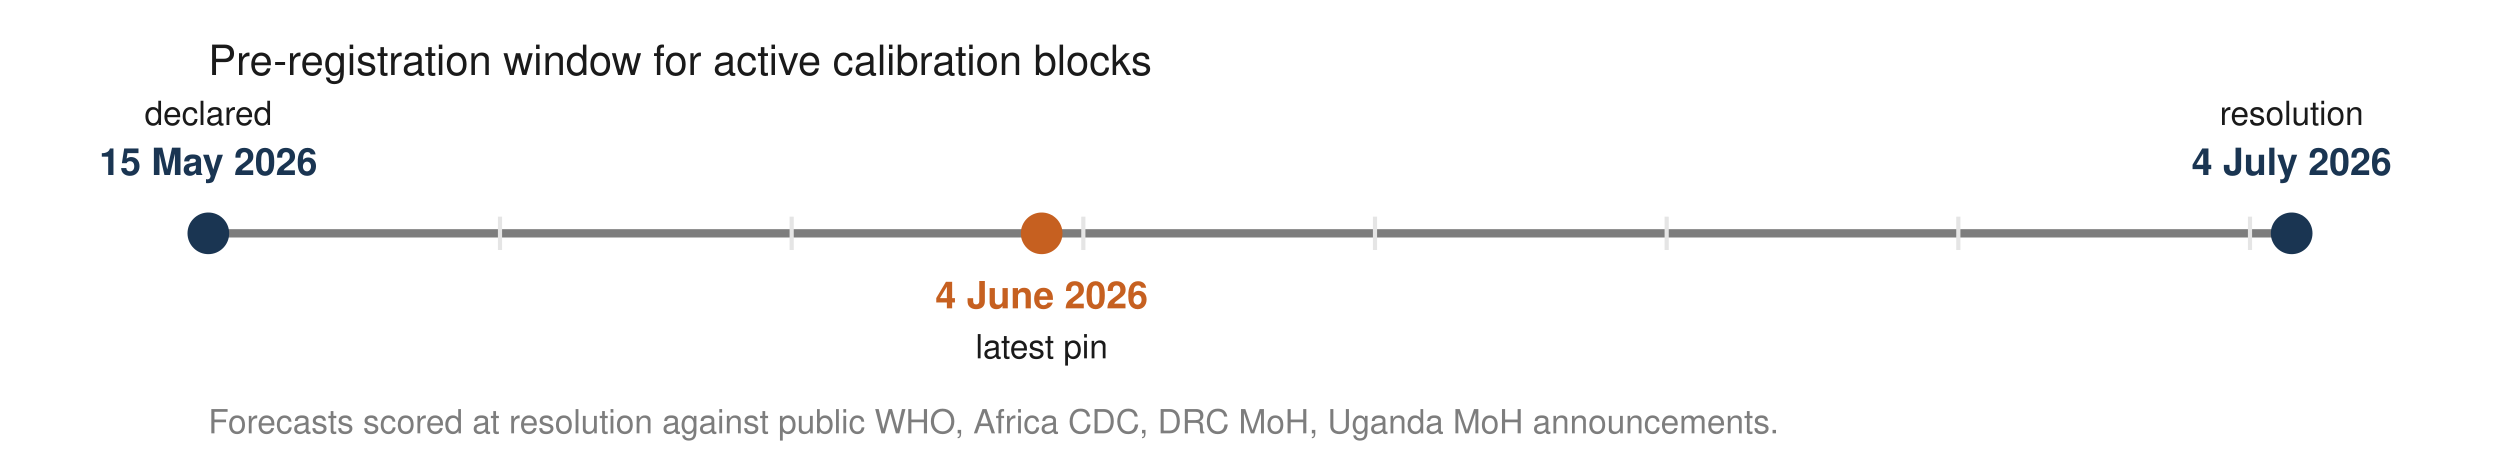
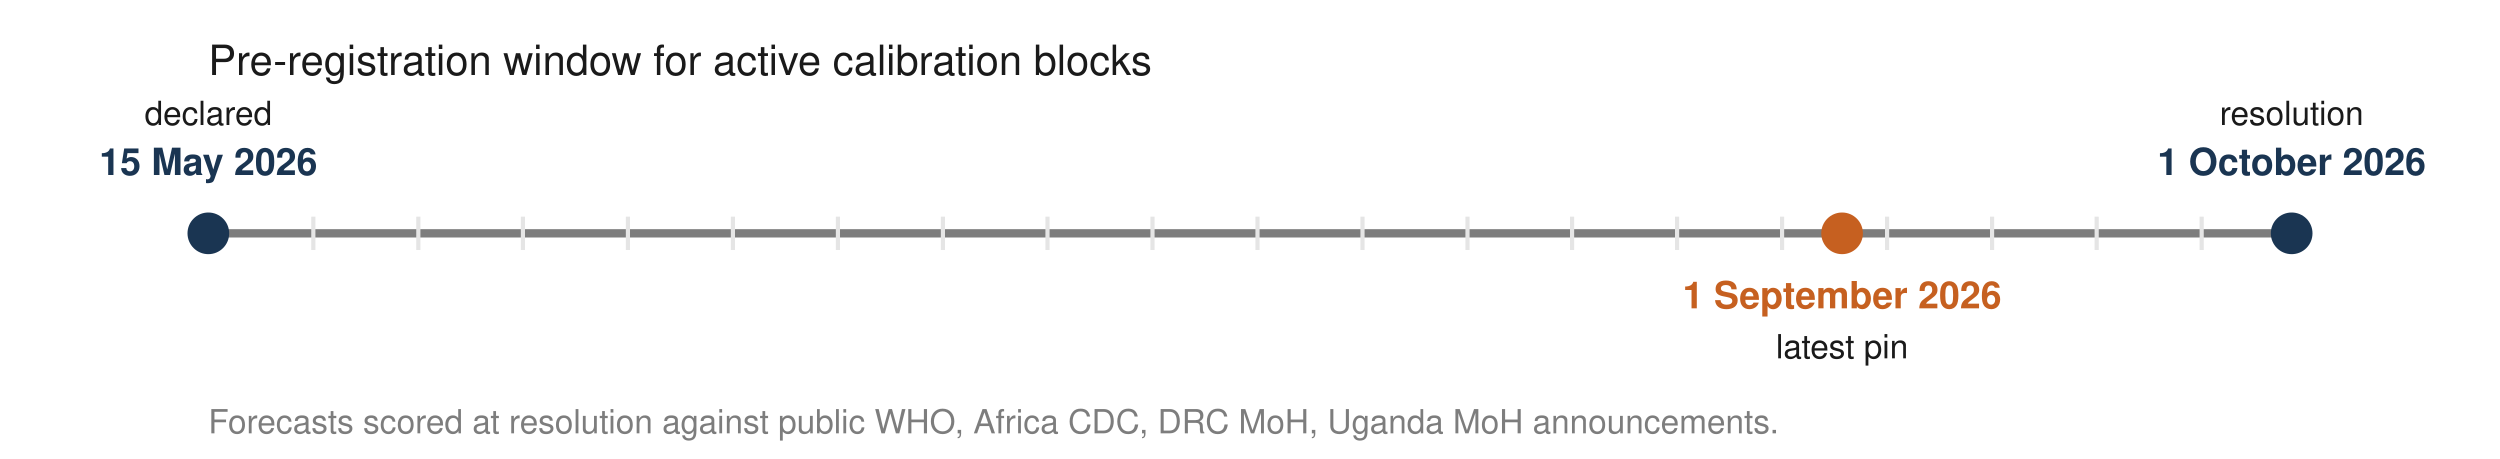
<svg xmlns="http://www.w3.org/2000/svg" viewBox="0 0 600 110" width="600" height="110" role="img" aria-labelledby="t">
  <text x="50.0" y="18.0" font-family="Helvetica,Arial,sans-serif" font-size="10" fill="#1a1a1a" font-weight="normal" text-anchor="start">Pre-registration window for active calibration blocks</text>
  <line x1="50.0" y1="56.0" x2="550.0" y2="56.0" stroke="#7d7d7d" stroke-width="2" />
  <line x1="50.0" y1="52.0" x2="50.0" y2="60.0" stroke="#e5e5e5" stroke-width="1" />
-   <line x1="120.0" y1="52.0" x2="120.0" y2="60.0" stroke="#e5e5e5" stroke-width="1" />
-   <line x1="190.0" y1="52.0" x2="190.0" y2="60.0" stroke="#e5e5e5" stroke-width="1" />
-   <line x1="260.0" y1="52.0" x2="260.0" y2="60.0" stroke="#e5e5e5" stroke-width="1" />
-   <line x1="330.0" y1="52.0" x2="330.0" y2="60.0" stroke="#e5e5e5" stroke-width="1" />
-   <line x1="400.0" y1="52.0" x2="400.0" y2="60.0" stroke="#e5e5e5" stroke-width="1" />
-   <line x1="470.0" y1="52.0" x2="470.0" y2="60.0" stroke="#e5e5e5" stroke-width="1" />
-   <line x1="540.0" y1="52.0" x2="540.0" y2="60.0" stroke="#e5e5e5" stroke-width="1" />
+   <line x1="75.2" y1="52.0" x2="75.2" y2="60.0" stroke="#e5e5e5" stroke-width="1" />
+   <line x1="100.4" y1="52.0" x2="100.4" y2="60.0" stroke="#e5e5e5" stroke-width="1" />
+   <line x1="125.5" y1="52.0" x2="125.5" y2="60.0" stroke="#e5e5e5" stroke-width="1" />
+   <line x1="150.7" y1="52.0" x2="150.7" y2="60.0" stroke="#e5e5e5" stroke-width="1" />
+   <line x1="175.9" y1="52.0" x2="175.9" y2="60.0" stroke="#e5e5e5" stroke-width="1" />
+   <line x1="201.1" y1="52.0" x2="201.1" y2="60.0" stroke="#e5e5e5" stroke-width="1" />
+   <line x1="226.3" y1="52.0" x2="226.3" y2="60.0" stroke="#e5e5e5" stroke-width="1" />
+   <line x1="251.4" y1="52.0" x2="251.4" y2="60.0" stroke="#e5e5e5" stroke-width="1" />
+   <line x1="276.6" y1="52.0" x2="276.6" y2="60.0" stroke="#e5e5e5" stroke-width="1" />
+   <line x1="301.8" y1="52.0" x2="301.8" y2="60.0" stroke="#e5e5e5" stroke-width="1" />
+   <line x1="327.0" y1="52.0" x2="327.0" y2="60.0" stroke="#e5e5e5" stroke-width="1" />
+   <line x1="352.2" y1="52.0" x2="352.2" y2="60.0" stroke="#e5e5e5" stroke-width="1" />
+   <line x1="377.3" y1="52.0" x2="377.3" y2="60.0" stroke="#e5e5e5" stroke-width="1" />
+   <line x1="402.5" y1="52.0" x2="402.5" y2="60.0" stroke="#e5e5e5" stroke-width="1" />
+   <line x1="427.7" y1="52.0" x2="427.7" y2="60.0" stroke="#e5e5e5" stroke-width="1" />
+   <line x1="452.9" y1="52.0" x2="452.9" y2="60.0" stroke="#e5e5e5" stroke-width="1" />
+   <line x1="478.1" y1="52.0" x2="478.1" y2="60.0" stroke="#e5e5e5" stroke-width="1" />
+   <line x1="503.2" y1="52.0" x2="503.2" y2="60.0" stroke="#e5e5e5" stroke-width="1" />
+   <line x1="528.4" y1="52.0" x2="528.4" y2="60.0" stroke="#e5e5e5" stroke-width="1" />
  <circle cx="50.0" cy="56.0" r="5.0" fill="#1a3552" />
  <text x="50.0" y="42.0" font-family="Helvetica,Arial,sans-serif" font-size="9" fill="#1a3552" font-weight="bold" text-anchor="middle">15 May 2026</text>
  <text x="50.0" y="30.0" font-family="Helvetica,Arial,sans-serif" font-size="8" fill="#1a1a1a" font-weight="normal" text-anchor="middle">declared</text>
-   <circle cx="250.0" cy="56.0" r="5.0" fill="#c66020" />
-   <text x="250.0" y="74.0" font-family="Helvetica,Arial,sans-serif" font-size="9" fill="#c66020" font-weight="bold" text-anchor="middle">4 June 2026</text>
-   <text x="250.0" y="86.0" font-family="Helvetica,Arial,sans-serif" font-size="8" fill="#1a1a1a" font-weight="normal" text-anchor="middle">latest pin</text>
+   <circle cx="442.1" cy="56.0" r="5.0" fill="#c66020" />
+   <text x="442.1" y="74.0" font-family="Helvetica,Arial,sans-serif" font-size="9" fill="#c66020" font-weight="bold" text-anchor="middle">1 September 2026</text>
+   <text x="442.1" y="86.0" font-family="Helvetica,Arial,sans-serif" font-size="8" fill="#1a1a1a" font-weight="normal" text-anchor="middle">latest pin</text>
  <circle cx="550.0" cy="56.0" r="5.0" fill="#1a3552" />
-   <text x="550.0" y="42.0" font-family="Helvetica,Arial,sans-serif" font-size="9" fill="#1a3552" font-weight="bold" text-anchor="middle">4 July 2026</text>
+   <text x="550.0" y="42.0" font-family="Helvetica,Arial,sans-serif" font-size="9" fill="#1a3552" font-weight="bold" text-anchor="middle">1 October 2026</text>
  <text x="550.0" y="30.0" font-family="Helvetica,Arial,sans-serif" font-size="8" fill="#1a1a1a" font-weight="normal" text-anchor="middle">resolution</text>
  <text x="50.0" y="104.0" font-family="Helvetica,Arial,sans-serif" font-size="8" fill="#7d7d7d" font-weight="normal" text-anchor="start">Forecasts scored at resolution against public WHO, Africa CDC, DRC MoH, Uganda MoH announcements.</text>
</svg>
